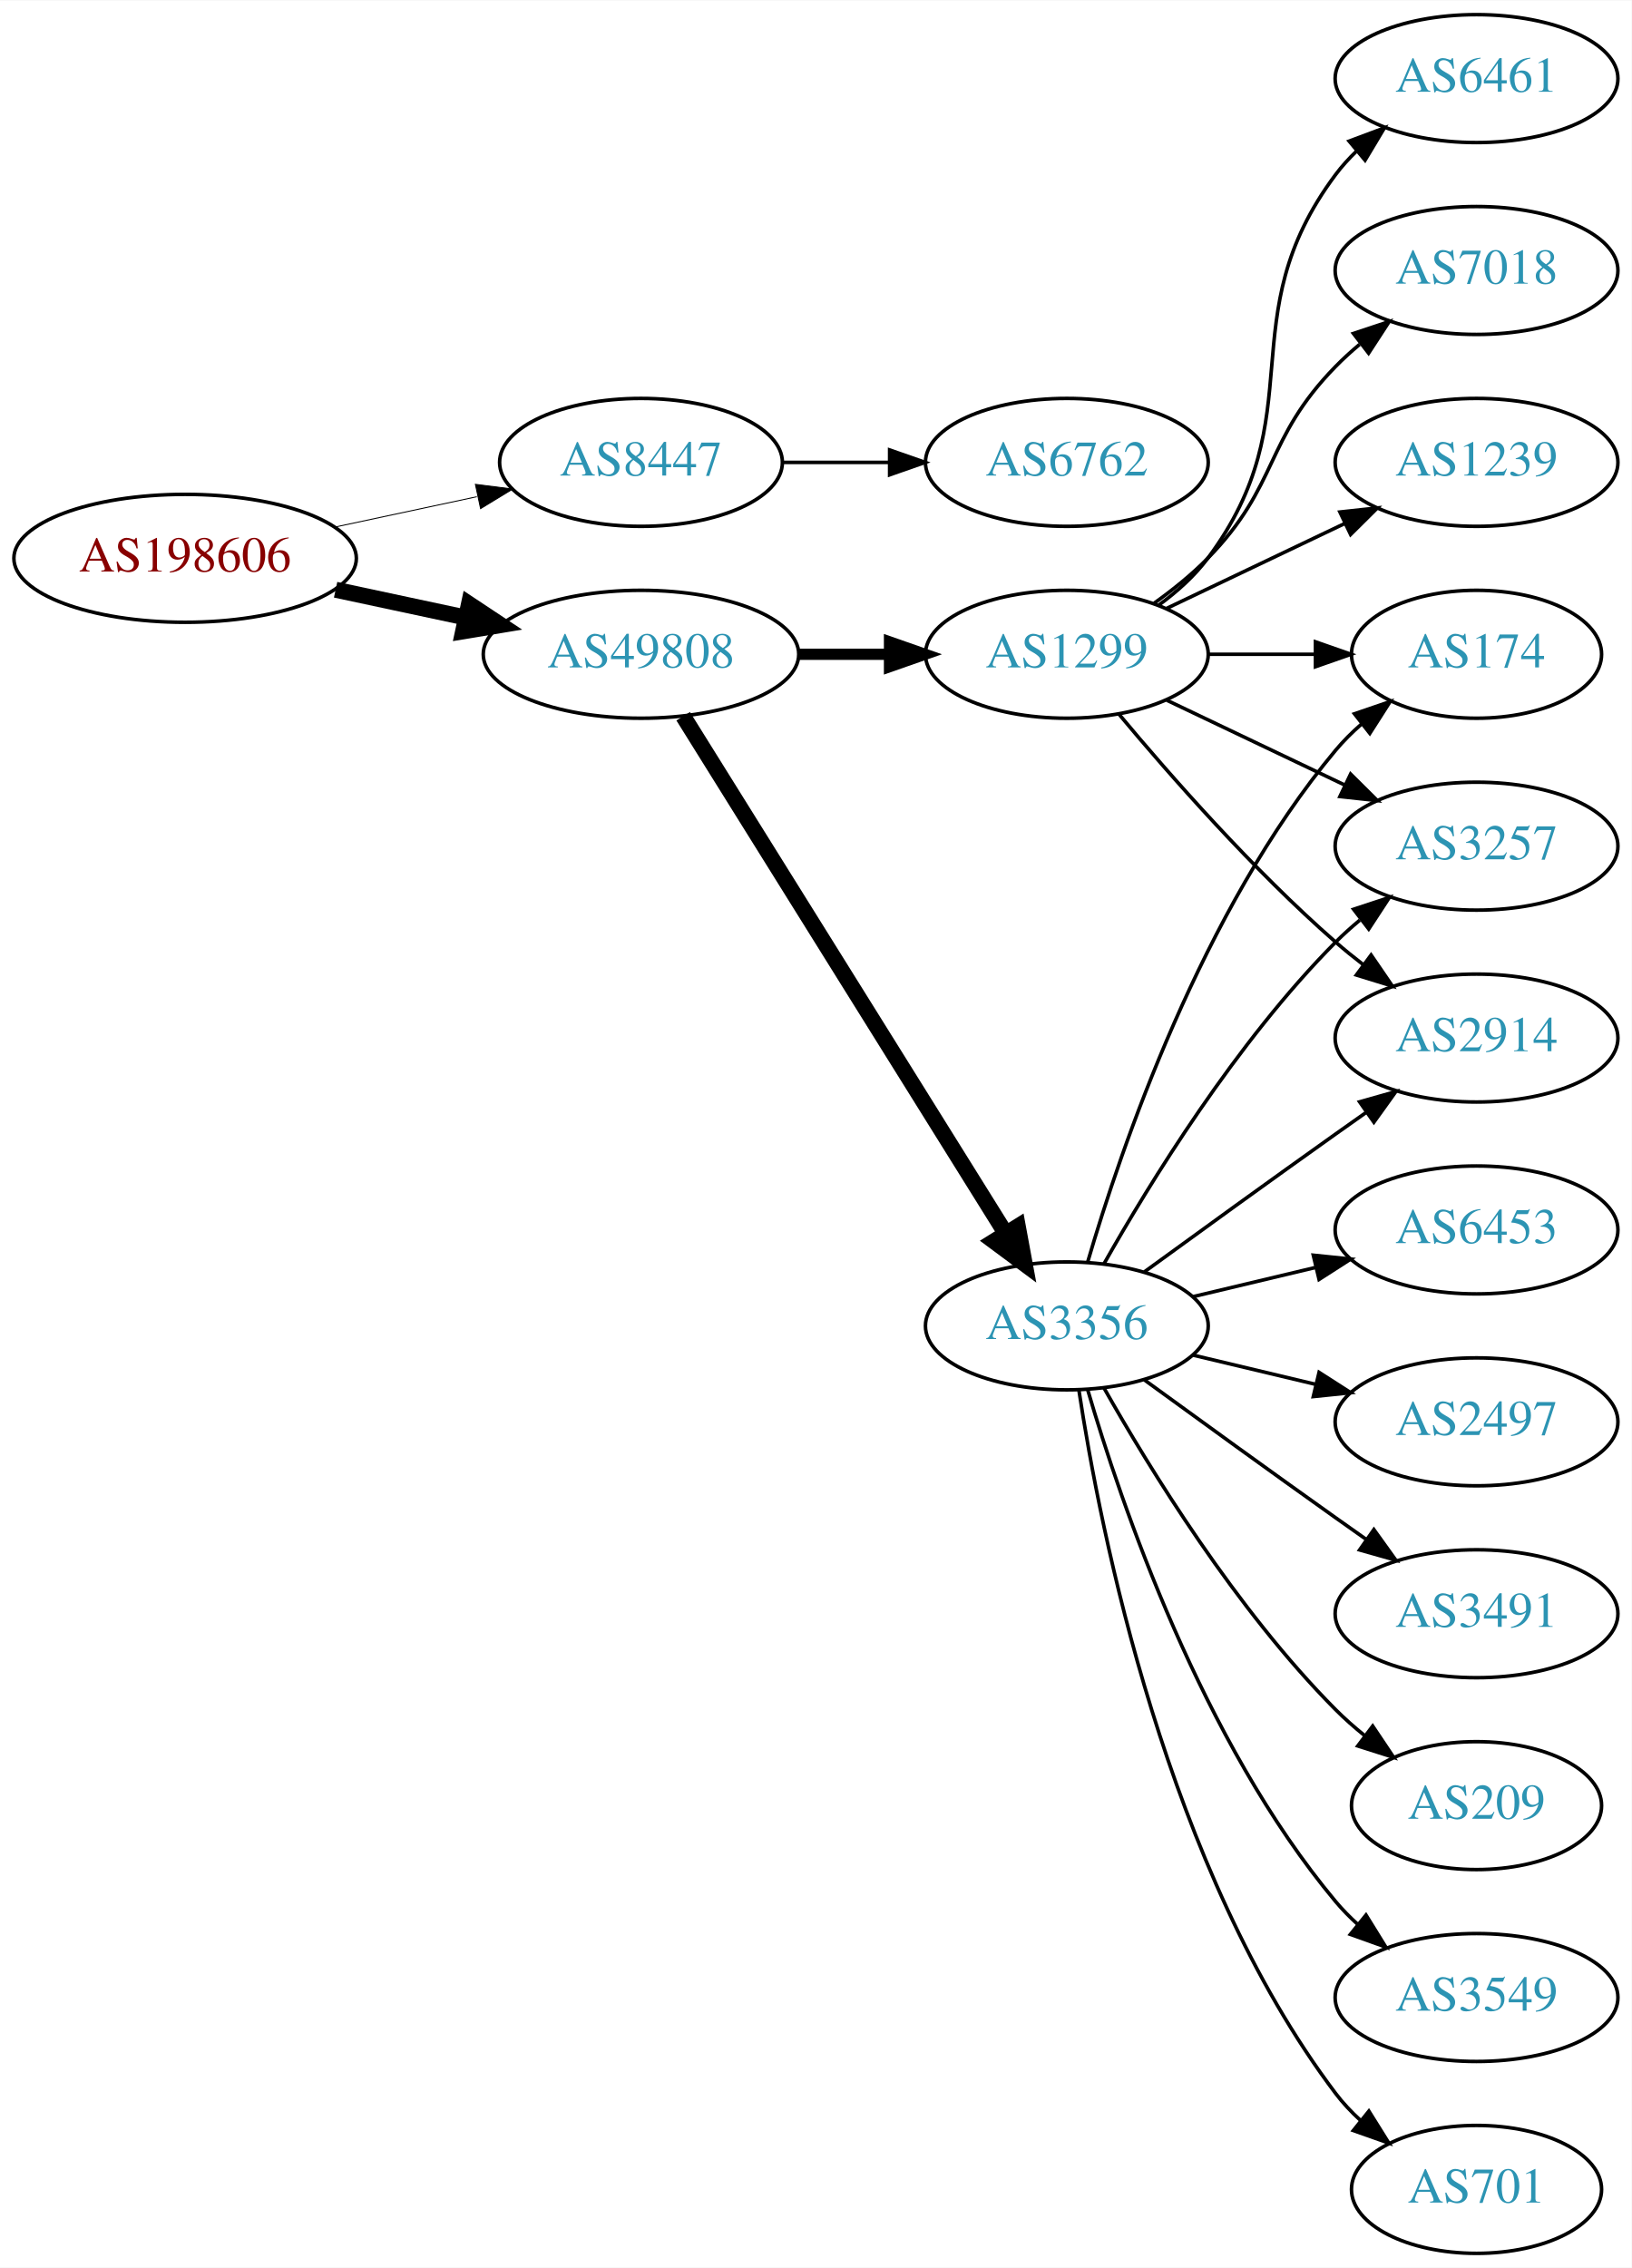
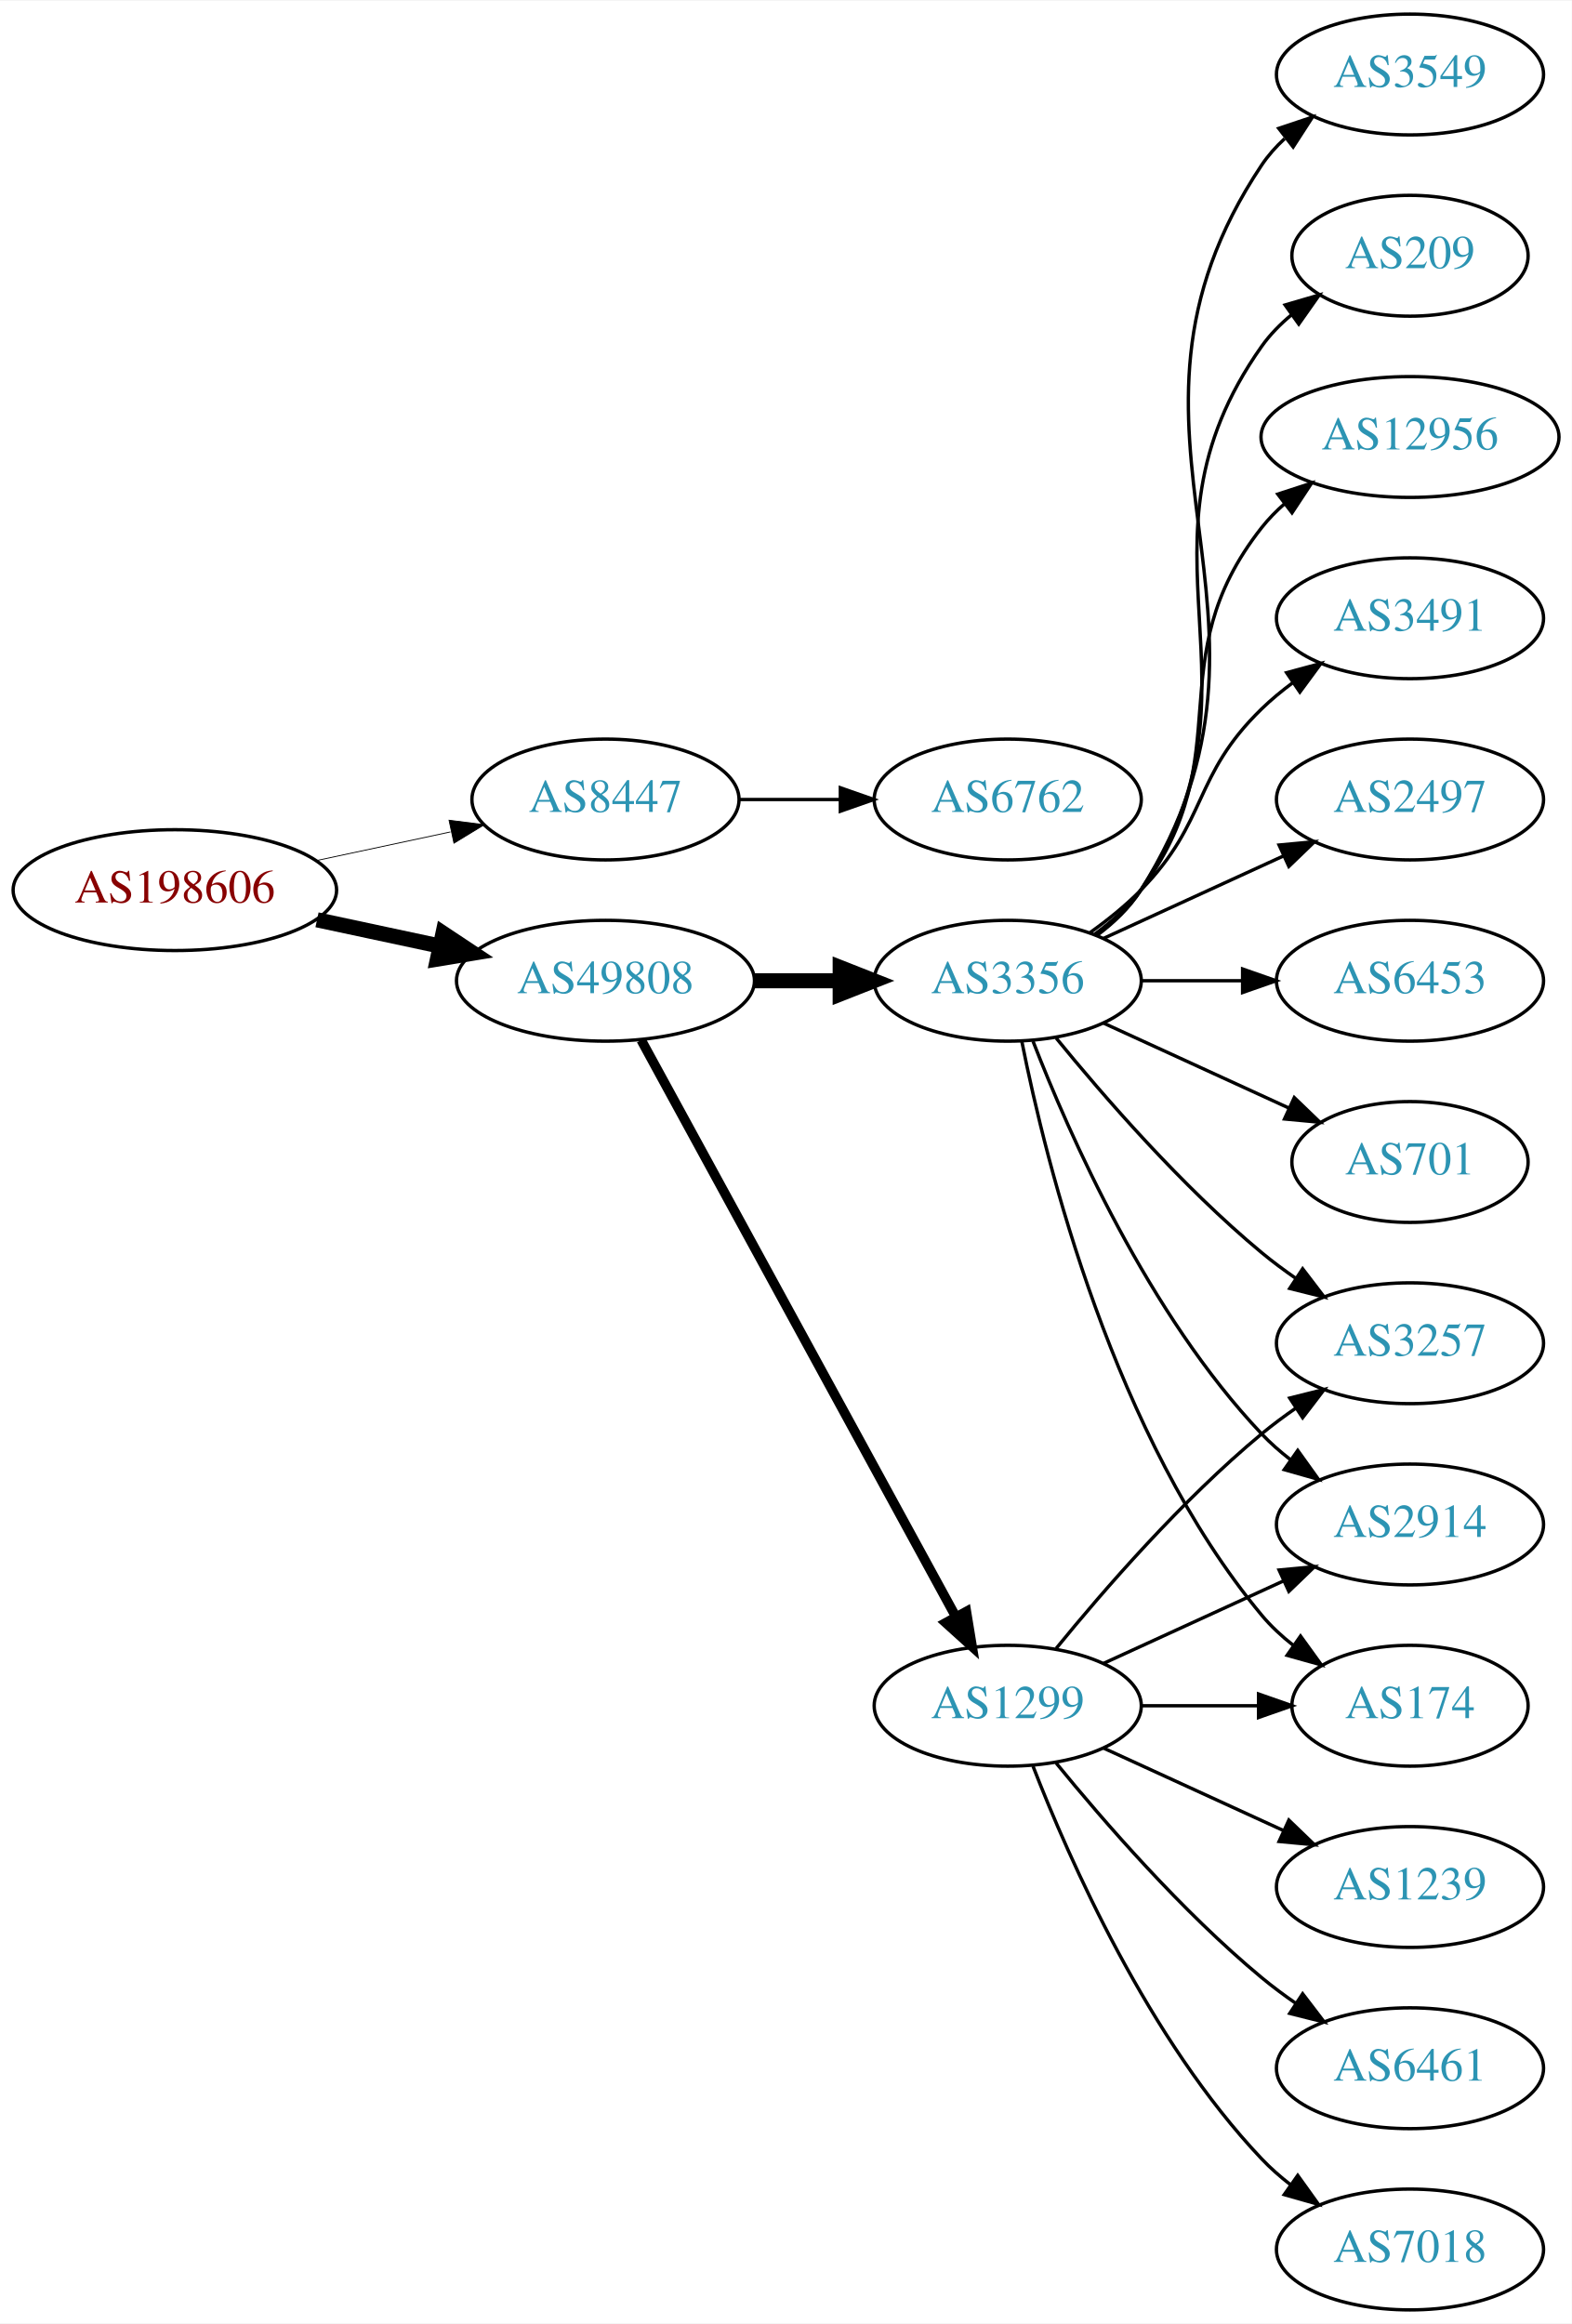
- <svg xmlns="http://www.w3.org/2000/svg" xmlns:xlink="http://www.w3.org/1999/xlink" width="459pt" height="638pt" viewBox="0.00 0.00 459.17 638.00">
-   <g id="graph0" class="graph" transform="scale(1 1) rotate(0) translate(4 634)">
-     <polygon fill="white" stroke="none" points="-4,4 -4,-634 455.17,-634 455.17,4 -4,4" />
+ <svg xmlns="http://www.w3.org/2000/svg" xmlns:xlink="http://www.w3.org/1999/xlink" width="468pt" height="692pt" viewBox="0.00 0.00 468.27 692.00">
+   <g id="graph0" class="graph" transform="scale(1 1) rotate(0) translate(4 688)">
+     <polygon fill="white" stroke="none" points="-4,4 -4,-688 464.269,-688 464.269,4 -4,4" />
    <g id="node1" class="node">
      <g id="a_node1">
        <a xlink:href="/asn/198606" xlink:title="AS198606 ~ AMST-Systemtechnik GmbH [AT]">
-           <ellipse fill="#ffffff" stroke="black" cx="48.096" cy="-477" rx="48.192" ry="18" />
-           <text text-anchor="middle" x="48.096" y="-473.3" font-family="Times,serif" font-size="14.00" fill="#880000">AS198606</text>
+           <ellipse fill="#ffffff" stroke="black" cx="48.096" cy="-423" rx="48.192" ry="18" />
+           <text text-anchor="middle" x="48.096" y="-419.3" font-family="Times,serif" font-size="14.00" fill="#880000">AS198606</text>
        </a>
      </g>
    </g>
    <g id="node2" class="node">
      <g id="a_node2">
        <a xlink:href="/asn/8447" xlink:title="AS8447 ~ A1 Telekom Austria AG [AT]">
-           <ellipse fill="#ffffff" stroke="black" cx="176.388" cy="-504" rx="39.794" ry="18" />
-           <text text-anchor="middle" x="176.388" y="-500.3" font-family="Times,serif" font-size="14.00" fill="#2c94b3">AS8447</text>
+           <ellipse fill="#ffffff" stroke="black" cx="176.388" cy="-450" rx="39.794" ry="18" />
+           <text text-anchor="middle" x="176.388" y="-446.3" font-family="Times,serif" font-size="14.00" fill="#2c94b3">AS8447</text>
        </a>
      </g>
    </g>
    <g id="edge1" class="edge">
-       <path fill="none" stroke="black" stroke-width="0.265" d="M90.448,-485.841C103.163,-488.559 117.222,-491.565 130.181,-494.335" />
-       <polygon fill="black" stroke="black" stroke-width="0.265" points="129.781,-497.829 140.292,-496.497 131.245,-490.984 129.781,-497.829" />
+       <path fill="none" stroke="black" stroke-width="0.25" d="M90.448,-431.841C103.163,-434.559 117.222,-437.565 130.181,-440.335" />
+       <polygon fill="black" stroke="black" stroke-width="0.25" points="129.781,-443.829 140.292,-442.497 131.245,-436.984 129.781,-443.829" />
    </g>
    <g id="node3" class="node">
      <g id="a_node3">
        <a xlink:href="/asn/49808" xlink:title="AS49808 ~ POWERSPEED-AS [AT]">
-           <ellipse fill="#ffffff" stroke="black" cx="176.388" cy="-450" rx="44.393" ry="18" />
-           <text text-anchor="middle" x="176.388" y="-446.3" font-family="Times,serif" font-size="14.00" fill="#2c94b3">AS49808</text>
+           <ellipse fill="#ffffff" stroke="black" cx="176.388" cy="-396" rx="44.393" ry="18" />
+           <text text-anchor="middle" x="176.388" y="-392.3" font-family="Times,serif" font-size="14.00" fill="#2c94b3">AS49808</text>
        </a>
      </g>
    </g>
    <g id="edge2" class="edge">
-       <path fill="none" stroke="black" stroke-width="4.5" d="M90.448,-468.159C102.138,-465.66 114.964,-462.918 127.027,-460.339" />
-       <polygon fill="black" stroke="black" stroke-width="4.5" points="127.983,-464.161 136.939,-458.22 126.336,-456.46 127.983,-464.161" />
+       <path fill="none" stroke="black" stroke-width="4.5" d="M90.448,-414.159C102.138,-411.66 114.964,-408.918 127.027,-406.339" />
+       <polygon fill="black" stroke="black" stroke-width="4.5" points="127.983,-410.161 136.939,-404.22 126.336,-402.46 127.983,-410.161" />
    </g>
    <g id="node4" class="node">
      <g id="a_node4">
        <a xlink:href="/asn/6762" xlink:title="AS6762 ~ TELECOM ITALIA SPARKLE S.p.A. [IT]">
-           <ellipse fill="#ffffff" stroke="black" cx="296.23" cy="-504" rx="39.794" ry="18" />
-           <text text-anchor="middle" x="296.23" y="-500.3" font-family="Times,serif" font-size="14.00" fill="#2c94b3">AS6762</text>
+           <ellipse fill="#ffffff" stroke="black" cx="296.23" cy="-450" rx="39.794" ry="18" />
+           <text text-anchor="middle" x="296.23" y="-446.3" font-family="Times,serif" font-size="14.00" fill="#2c94b3">AS6762</text>
        </a>
      </g>
    </g>
    <g id="edge3" class="edge">
-       <path fill="none" stroke="black" d="M216.3,-504C225.854,-504 236.203,-504 246.166,-504" />
-       <polygon fill="black" stroke="black" points="246.358,-507.5 256.358,-504 246.358,-500.5 246.358,-507.5" />
+       <path fill="none" stroke="black" d="M216.3,-450C225.854,-450 236.203,-450 246.166,-450" />
+       <polygon fill="black" stroke="black" points="246.358,-453.5 256.358,-450 246.358,-446.5 246.358,-453.5" />
    </g>
    <g id="node5" class="node">
      <g id="a_node5">
        <a xlink:href="/asn/1299" xlink:title="AS1299 ~ Telia Carrier [EU]">
-           <ellipse fill="#ffffff" stroke="black" cx="296.23" cy="-450" rx="39.794" ry="18" />
-           <text text-anchor="middle" x="296.23" y="-446.3" font-family="Times,serif" font-size="14.00" fill="#2c94b3">AS1299</text>
+           <ellipse fill="#ffffff" stroke="black" cx="296.23" cy="-180" rx="39.794" ry="18" />
+           <text text-anchor="middle" x="296.23" y="-176.3" font-family="Times,serif" font-size="14.00" fill="#2c94b3">AS1299</text>
        </a>
      </g>
    </g>
    <g id="edge4" class="edge">
-       <path fill="none" stroke="black" stroke-width="3.15" d="M220.599,-450C228.911,-450 237.674,-450 246.156,-450" />
-       <polygon fill="black" stroke="black" stroke-width="3.15" points="246.315,-453.5 256.315,-450 246.315,-446.5 246.315,-453.5" />
+       <path fill="none" stroke="black" stroke-width="2.864" d="M187.031,-378.324C207.713,-340.416 256.425,-251.127 280.805,-206.441" />
+       <polygon fill="black" stroke="black" stroke-width="2.864" points="283.902,-208.072 285.619,-197.617 277.757,-204.72 283.902,-208.072" />
    </g>
    <g id="node6" class="node">
      <g id="a_node6">
        <a xlink:href="/asn/3356" xlink:title="AS3356 ~ Level 3 Parent, LLC [US]">
-           <ellipse fill="#ffffff" stroke="black" cx="296.23" cy="-261" rx="39.794" ry="18" />
-           <text text-anchor="middle" x="296.23" y="-257.3" font-family="Times,serif" font-size="14.00" fill="#2c94b3">AS3356</text>
+           <ellipse fill="#ffffff" stroke="black" cx="296.23" cy="-396" rx="39.794" ry="18" />
+           <text text-anchor="middle" x="296.23" y="-392.3" font-family="Times,serif" font-size="14.00" fill="#2c94b3">AS3356</text>
        </a>
      </g>
    </g>
    <g id="edge5" class="edge">
-       <path fill="none" stroke="black" stroke-width="4.5" d="M188.263,-432.558C209.046,-399.225 254.507,-326.314 278.935,-287.134" />
-       <polygon fill="black" stroke="black" stroke-width="4.5" points="282.432,-288.969 284.381,-278.4 275.749,-284.802 282.432,-288.969" />
+       <path fill="none" stroke="black" stroke-width="4.5" d="M220.599,-396C228.911,-396 237.674,-396 246.156,-396" />
+       <polygon fill="black" stroke="black" stroke-width="4.5" points="246.315,-399.938 256.315,-396 246.315,-392.063 246.315,-399.938" />
    </g>
    <g id="node7" class="node">
      <g id="a_node7">
-         <a xlink:href="/asn/174" xlink:title="AS174 ~ Cogent Communications [US]">
-           <ellipse fill="#ffffff" stroke="black" cx="411.523" cy="-450" rx="35.194" ry="18" />
-           <text text-anchor="middle" x="411.523" y="-446.3" font-family="Times,serif" font-size="14.00" fill="#2c94b3">AS174</text>
+         <a xlink:href="/asn/6461" xlink:title="AS6461 ~ Zayo Bandwidth [US]">
+           <ellipse fill="#ffffff" stroke="black" cx="416.073" cy="-72" rx="39.794" ry="18" />
+           <text text-anchor="middle" x="416.073" y="-68.3" font-family="Times,serif" font-size="14.00" fill="#2c94b3">AS6461</text>
        </a>
      </g>
    </g>
    <g id="edge6" class="edge">
-       <path fill="none" stroke="black" d="M335.902,-450C345.608,-450 356.098,-450 366.061,-450" />
-       <polygon fill="black" stroke="black" points="366.198,-453.5 376.198,-450 366.198,-446.5 366.198,-453.5" />
+       <path fill="none" stroke="black" d="M310.649,-162.935C324.764,-145.625 348.178,-118.655 371.877,-99 375.093,-96.332 378.594,-93.73 382.164,-91.259" />
+       <polygon fill="black" stroke="black" points="384.088,-94.183 390.52,-85.764 380.242,-88.334 384.088,-94.183" />
    </g>
    <g id="node8" class="node">
      <g id="a_node8">
-         <a xlink:href="/asn/3257" xlink:title="AS3257 ~ GTT [DE]">
-           <ellipse fill="#ffffff" stroke="black" cx="411.523" cy="-396" rx="39.794" ry="18" />
-           <text text-anchor="middle" x="411.523" y="-392.3" font-family="Times,serif" font-size="14.00" fill="#2c94b3">AS3257</text>
+         <a xlink:href="/asn/2914" xlink:title="AS2914 ~ NTT America, Inc. [US]">
+           <ellipse fill="#ffffff" stroke="black" cx="416.073" cy="-234" rx="39.794" ry="18" />
+           <text text-anchor="middle" x="416.073" y="-230.3" font-family="Times,serif" font-size="14.00" fill="#2c94b3">AS2914</text>
        </a>
      </g>
    </g>
    <g id="edge7" class="edge">
-       <path fill="none" stroke="black" d="M324.367,-437.066C339.361,-429.919 358.182,-420.948 374.405,-413.215" />
-       <polygon fill="black" stroke="black" points="376.087,-416.291 383.608,-408.829 373.075,-409.972 376.087,-416.291" />
+       <path fill="none" stroke="black" d="M324.859,-192.661C340.816,-199.973 361.087,-209.261 378.369,-217.181" />
+       <polygon fill="black" stroke="black" points="377.068,-220.435 387.617,-221.419 379.984,-214.071 377.068,-220.435" />
    </g>
    <g id="node9" class="node">
      <g id="a_node9">
-         <a xlink:href="/asn/2914" xlink:title="AS2914 ~ NTT America, Inc. [US]">
-           <ellipse fill="#ffffff" stroke="black" cx="411.523" cy="-342" rx="39.794" ry="18" />
-           <text text-anchor="middle" x="411.523" y="-338.3" font-family="Times,serif" font-size="14.00" fill="#2c94b3">AS2914</text>
+         <a xlink:href="/asn/7018" xlink:title="AS7018 ~ AT&amp;T Services, Inc. [US]">
+           <ellipse fill="#ffffff" stroke="black" cx="416.073" cy="-18" rx="39.794" ry="18" />
+           <text text-anchor="middle" x="416.073" y="-14.3" font-family="Times,serif" font-size="14.00" fill="#2c94b3">AS7018</text>
        </a>
      </g>
    </g>
    <g id="edge8" class="edge">
-       <path fill="none" stroke="black" d="M310.86,-433.183C325.143,-416.071 348.689,-389.255 371.877,-369 374.342,-366.846 376.981,-364.706 379.678,-362.628" />
-       <polygon fill="black" stroke="black" points="381.851,-365.375 387.832,-356.63 377.703,-359.736 381.851,-365.375" />
+       <path fill="none" stroke="black" d="M303.753,-162.006C314.504,-134.272 338.161,-80.571 371.877,-45 374.462,-42.272 377.38,-39.706 380.448,-37.323" />
+       <polygon fill="black" stroke="black" points="382.627,-40.069 388.797,-31.457 378.602,-34.342 382.627,-40.069" />
    </g>
    <g id="node10" class="node">
      <g id="a_node10">
-         <a xlink:href="/asn/6461" xlink:title="AS6461 ~ Zayo Bandwidth [US]">
-           <ellipse fill="#ffffff" stroke="black" cx="411.523" cy="-612" rx="39.794" ry="18" />
-           <text text-anchor="middle" x="411.523" y="-608.3" font-family="Times,serif" font-size="14.00" fill="#2c94b3">AS6461</text>
+         <a xlink:href="/asn/1239" xlink:title="AS1239 ~ Sprint [US]">
+           <ellipse fill="#ffffff" stroke="black" cx="416.073" cy="-126" rx="39.794" ry="18" />
+           <text text-anchor="middle" x="416.073" y="-122.3" font-family="Times,serif" font-size="14.00" fill="#2c94b3">AS1239</text>
        </a>
      </g>
    </g>
    <g id="edge9" class="edge">
-       <path fill="none" stroke="black" d="M322.161,-463.882C327.237,-467.611 332.155,-472.016 335.877,-477 366.148,-517.542 341.605,-544.458 371.877,-585 373.621,-587.336 375.628,-589.545 377.792,-591.617" />
-       <polygon fill="black" stroke="black" points="375.67,-594.405 385.592,-598.118 380.151,-589.027 375.67,-594.405" />
+       <path fill="none" stroke="black" d="M324.859,-167.339C340.816,-160.027 361.087,-150.739 378.369,-142.819" />
+       <polygon fill="black" stroke="black" points="379.984,-145.929 387.617,-138.581 377.068,-139.565 379.984,-145.929" />
    </g>
    <g id="node11" class="node">
      <g id="a_node11">
-         <a xlink:href="/asn/7018" xlink:title="AS7018 ~ AT&amp;T Services, Inc. [US]">
-           <ellipse fill="#ffffff" stroke="black" cx="411.523" cy="-558" rx="39.794" ry="18" />
-           <text text-anchor="middle" x="411.523" y="-554.3" font-family="Times,serif" font-size="14.00" fill="#2c94b3">AS7018</text>
+         <a xlink:href="/asn/174" xlink:title="AS174 ~ Cogent Communications [US]">
+           <ellipse fill="#ffffff" stroke="black" cx="416.073" cy="-180" rx="35.194" ry="18" />
+           <text text-anchor="middle" x="416.073" y="-176.3" font-family="Times,serif" font-size="14.00" fill="#2c94b3">AS174</text>
        </a>
      </g>
    </g>
    <g id="edge10" class="edge">
-       <path fill="none" stroke="black" d="M320.824,-464.389C326.08,-468.148 331.412,-472.437 335.877,-477 356.049,-497.617 351.704,-510.383 371.877,-531 373.969,-533.139 376.253,-535.218 378.63,-537.21" />
-       <polygon fill="black" stroke="black" points="376.873,-540.275 386.929,-543.611 381.148,-534.732 376.873,-540.275" />
+       <path fill="none" stroke="black" d="M336.143,-180C347.23,-180 359.389,-180 370.771,-180" />
+       <polygon fill="black" stroke="black" points="370.953,-183.5 380.953,-180 370.953,-176.5 370.953,-183.5" />
    </g>
    <g id="node12" class="node">
      <g id="a_node12">
-         <a xlink:href="/asn/1239" xlink:title="AS1239 ~ Sprint [US]">
-           <ellipse fill="#ffffff" stroke="black" cx="411.523" cy="-504" rx="39.794" ry="18" />
-           <text text-anchor="middle" x="411.523" y="-500.3" font-family="Times,serif" font-size="14.00" fill="#2c94b3">AS1239</text>
+         <a xlink:href="/asn/3257" xlink:title="AS3257 ~ GTT [DE]">
+           <ellipse fill="#ffffff" stroke="black" cx="416.073" cy="-288" rx="39.794" ry="18" />
+           <text text-anchor="middle" x="416.073" y="-284.3" font-family="Times,serif" font-size="14.00" fill="#2c94b3">AS3257</text>
        </a>
      </g>
    </g>
    <g id="edge11" class="edge">
-       <path fill="none" stroke="black" d="M324.367,-462.934C339.361,-470.081 358.182,-479.052 374.405,-486.785" />
-       <polygon fill="black" stroke="black" points="373.075,-490.028 383.608,-491.171 376.087,-483.709 373.075,-490.028" />
-     </g>
-     <g id="edge19" class="edge">
-       <path fill="none" stroke="black" d="M302.104,-279.002C311.418,-310.844 334.235,-377.981 371.877,-423 374.029,-425.574 376.483,-428.017 379.088,-430.303" />
-       <polygon fill="black" stroke="black" points="377.172,-433.249 387.198,-436.672 381.495,-427.743 377.172,-433.249" />
-     </g>
-     <g id="edge16" class="edge">
-       <path fill="none" stroke="black" d="M306.69,-278.49C319.472,-301.096 343.904,-340.886 371.877,-369 373.987,-371.121 376.283,-373.188 378.669,-375.171" />
-       <polygon fill="black" stroke="black" points="376.921,-378.242 386.984,-381.556 381.184,-372.69 376.921,-378.242" />
-     </g>
-     <g id="edge12" class="edge">
-       <path fill="none" stroke="black" d="M318.078,-276.222C333.012,-287.091 353.626,-302.025 371.877,-315 374.697,-317.005 377.64,-319.085 380.588,-321.159" />
-       <polygon fill="black" stroke="black" points="378.616,-324.05 388.813,-326.926 382.634,-318.319 378.616,-324.05" />
+       <path fill="none" stroke="black" d="M310.649,-197.065C324.764,-214.375 348.178,-241.345 371.877,-261 375.093,-263.668 378.594,-266.27 382.164,-268.741" />
+       <polygon fill="black" stroke="black" points="380.242,-271.666 390.52,-274.236 384.088,-265.817 380.242,-271.666" />
+     </g>
+     <g id="edge21" class="edge">
+       <path fill="none" stroke="black" d="M303.753,-378.006C314.504,-350.272 338.161,-296.571 371.877,-261 374.462,-258.272 377.38,-255.706 380.448,-253.323" />
+       <polygon fill="black" stroke="black" points="382.627,-256.07 388.797,-247.457 378.602,-250.342 382.627,-256.07" />
+     </g>
+     <g id="edge17" class="edge">
+       <path fill="none" stroke="black" d="M300.429,-377.927C307.592,-341.859 327.867,-259.875 371.877,-207 374.613,-203.712 377.858,-200.702 381.322,-197.983" />
+       <polygon fill="black" stroke="black" points="383.458,-200.761 389.663,-192.173 379.457,-195.017 383.458,-200.761" />
+     </g>
+     <g id="edge13" class="edge">
+       <path fill="none" stroke="black" d="M310.649,-378.935C324.764,-361.625 348.178,-334.655 371.877,-315 375.093,-312.332 378.594,-309.73 382.164,-307.259" />
+       <polygon fill="black" stroke="black" points="384.088,-310.183 390.52,-301.764 380.242,-304.334 384.088,-310.183" />
    </g>
    <g id="node13" class="node">
      <g id="a_node13">
        <a xlink:href="/asn/6453" xlink:title="AS6453 ~ TATA COMMUNICATIONS (AMERICA) INC [US]">
-           <ellipse fill="#ffffff" stroke="black" cx="411.523" cy="-288" rx="39.794" ry="18" />
-           <text text-anchor="middle" x="411.523" y="-284.3" font-family="Times,serif" font-size="14.00" fill="#2c94b3">AS6453</text>
-         </a>
-       </g>
-     </g>
-     <g id="edge13" class="edge">
-       <path fill="none" stroke="black" d="M331.837,-269.248C342.709,-271.838 354.863,-274.735 366.305,-277.462" />
-       <polygon fill="black" stroke="black" points="365.589,-280.889 376.128,-279.803 367.212,-274.08 365.589,-280.889" />
+           <ellipse fill="#ffffff" stroke="black" cx="416.073" cy="-396" rx="39.794" ry="18" />
+           <text text-anchor="middle" x="416.073" y="-392.3" font-family="Times,serif" font-size="14.00" fill="#2c94b3">AS6453</text>
+         </a>
+       </g>
+     </g>
+     <g id="edge12" class="edge">
+       <path fill="none" stroke="black" d="M336.143,-396C345.696,-396 356.046,-396 366.008,-396" />
+       <polygon fill="black" stroke="black" points="366.201,-399.5 376.201,-396 366.201,-392.5 366.201,-399.5" />
    </g>
    <g id="node14" class="node">
      <g id="a_node14">
-         <a xlink:href="/asn/2497" xlink:title="AS2497 ~ Internet Initiative Japan Inc. [JP]">
-           <ellipse fill="#ffffff" stroke="black" cx="411.523" cy="-234" rx="39.794" ry="18" />
-           <text text-anchor="middle" x="411.523" y="-230.3" font-family="Times,serif" font-size="14.00" fill="#2c94b3">AS2497</text>
+         <a xlink:href="/asn/701" xlink:title="AS701 ~ UUNET [US]">
+           <ellipse fill="#ffffff" stroke="black" cx="416.073" cy="-342" rx="35.194" ry="18" />
+           <text text-anchor="middle" x="416.073" y="-338.3" font-family="Times,serif" font-size="14.00" fill="#2c94b3">AS701</text>
        </a>
      </g>
    </g>
    <g id="edge14" class="edge">
-       <path fill="none" stroke="black" d="M331.837,-252.752C342.709,-250.162 354.863,-247.265 366.305,-244.538" />
-       <polygon fill="black" stroke="black" points="367.212,-247.92 376.128,-242.197 365.589,-241.111 367.212,-247.92" />
+       <path fill="none" stroke="black" d="M324.859,-383.339C341.275,-375.817 362.257,-366.202 379.854,-358.139" />
+       <polygon fill="black" stroke="black" points="381.598,-361.189 389.231,-353.842 378.682,-354.826 381.598,-361.189" />
    </g>
    <g id="node15" class="node">
      <g id="a_node15">
-         <a xlink:href="/asn/3491" xlink:title="AS3491 ~ PCCW Global, Inc. [US]">
-           <ellipse fill="#ffffff" stroke="black" cx="411.523" cy="-180" rx="39.794" ry="18" />
-           <text text-anchor="middle" x="411.523" y="-176.3" font-family="Times,serif" font-size="14.00" fill="#2c94b3">AS3491</text>
+         <a xlink:href="/asn/3549" xlink:title="AS3549 ~ Level 3 Parent, LLC [US]">
+           <ellipse fill="#ffffff" stroke="black" cx="416.073" cy="-666" rx="39.794" ry="18" />
+           <text text-anchor="middle" x="416.073" y="-662.3" font-family="Times,serif" font-size="14.00" fill="#2c94b3">AS3549</text>
        </a>
      </g>
    </g>
    <g id="edge15" class="edge">
-       <path fill="none" stroke="black" d="M318.078,-245.778C333.012,-234.909 353.626,-219.975 371.877,-207 374.697,-204.995 377.64,-202.915 380.588,-200.841" />
-       <polygon fill="black" stroke="black" points="382.634,-203.681 388.813,-195.074 378.616,-197.95 382.634,-203.681" />
+       <path fill="none" stroke="black" d="M322.756,-409.472C327.801,-413.223 332.556,-417.74 335.877,-423 387.826,-505.3 317.838,-558.056 371.877,-639 373.792,-641.869 376.126,-644.49 378.707,-646.872" />
+       <polygon fill="black" stroke="black" points="376.97,-649.954 387.018,-653.313 381.258,-644.421 376.97,-649.954" />
    </g>
    <g id="node16" class="node">
      <g id="a_node16">
        <a xlink:href="/asn/209" xlink:title="AS209 ~ CenturyLink Communications, LLC [US]">
-           <ellipse fill="#ffffff" stroke="black" cx="411.523" cy="-126" rx="35.194" ry="18" />
-           <text text-anchor="middle" x="411.523" y="-122.3" font-family="Times,serif" font-size="14.00" fill="#2c94b3">AS209</text>
-         </a>
-       </g>
-     </g>
-     <g id="edge17" class="edge">
-       <path fill="none" stroke="black" d="M306.69,-243.51C319.472,-220.904 343.904,-181.114 371.877,-153 374.377,-150.487 377.138,-148.051 379.999,-145.739" />
-       <polygon fill="black" stroke="black" points="382.299,-148.389 388.196,-139.587 378.097,-142.79 382.299,-148.389" />
+           <ellipse fill="#ffffff" stroke="black" cx="416.073" cy="-612" rx="35.194" ry="18" />
+           <text text-anchor="middle" x="416.073" y="-608.3" font-family="Times,serif" font-size="14.00" fill="#2c94b3">AS209</text>
+         </a>
+       </g>
+     </g>
+     <g id="edge16" class="edge">
+       <path fill="none" stroke="black" d="M322.549,-409.607C327.605,-413.351 332.417,-417.831 335.877,-423 376.901,-484.294 329.297,-524.775 371.877,-585 374.346,-588.493 377.425,-591.63 380.795,-594.421" />
+       <polygon fill="black" stroke="black" points="378.863,-597.343 389.034,-600.31 382.933,-591.648 378.863,-597.343" />
    </g>
    <g id="node17" class="node">
      <g id="a_node17">
-         <a xlink:href="/asn/3549" xlink:title="AS3549 ~ Level 3 Parent, LLC [US]">
-           <ellipse fill="#ffffff" stroke="black" cx="411.523" cy="-72" rx="39.794" ry="18" />
-           <text text-anchor="middle" x="411.523" y="-68.3" font-family="Times,serif" font-size="14.00" fill="#2c94b3">AS3549</text>
+         <a xlink:href="/asn/12956" xlink:title="AS12956 ~ TELXIUS [ES]">
+           <ellipse fill="#ffffff" stroke="black" cx="416.073" cy="-558" rx="44.393" ry="18" />
+           <text text-anchor="middle" x="416.073" y="-554.3" font-family="Times,serif" font-size="14.00" fill="#2c94b3">AS12956</text>
        </a>
      </g>
    </g>
    <g id="edge18" class="edge">
-       <path fill="none" stroke="black" d="M302.104,-242.998C311.418,-211.156 334.235,-144.019 371.877,-99 373.747,-96.763 375.845,-94.626 378.072,-92.604" />
-       <polygon fill="black" stroke="black" points="380.418,-95.207 385.99,-86.196 376.015,-89.766 380.418,-95.207" />
+       <path fill="none" stroke="black" d="M322.161,-409.882C327.237,-413.611 332.155,-418.016 335.877,-423 366.148,-463.542 340.578,-491.246 371.877,-531 373.901,-533.571 376.242,-535.963 378.767,-538.174" />
+       <polygon fill="black" stroke="black" points="376.681,-540.984 386.756,-544.261 380.923,-535.416 376.681,-540.984" />
    </g>
    <g id="node18" class="node">
      <g id="a_node18">
-         <a xlink:href="/asn/701" xlink:title="AS701 ~ UUNET [US]">
-           <ellipse fill="#ffffff" stroke="black" cx="411.523" cy="-18" rx="35.194" ry="18" />
-           <text text-anchor="middle" x="411.523" y="-14.3" font-family="Times,serif" font-size="14.00" fill="#2c94b3">AS701</text>
+         <a xlink:href="/asn/3491" xlink:title="AS3491 ~ PCCW Global, Inc. [US]">
+           <ellipse fill="#ffffff" stroke="black" cx="416.073" cy="-504" rx="39.794" ry="18" />
+           <text text-anchor="middle" x="416.073" y="-500.3" font-family="Times,serif" font-size="14.00" fill="#2c94b3">AS3491</text>
+         </a>
+       </g>
+     </g>
+     <g id="edge19" class="edge">
+       <path fill="none" stroke="black" d="M320.824,-410.389C326.08,-414.148 331.412,-418.437 335.877,-423 356.049,-443.617 351.183,-456.906 371.877,-477 374.722,-479.763 377.896,-482.386 381.196,-484.834" />
+       <polygon fill="black" stroke="black" points="379.312,-487.786 389.544,-490.538 383.261,-482.006 379.312,-487.786" />
+     </g>
+     <g id="node19" class="node">
+       <g id="a_node19">
+         <a xlink:href="/asn/2497" xlink:title="AS2497 ~ Internet Initiative Japan Inc. [JP]">
+           <ellipse fill="#ffffff" stroke="black" cx="416.073" cy="-450" rx="39.794" ry="18" />
+           <text text-anchor="middle" x="416.073" y="-446.3" font-family="Times,serif" font-size="14.00" fill="#2c94b3">AS2497</text>
        </a>
      </g>
    </g>
    <g id="edge20" class="edge">
-       <path fill="none" stroke="black" d="M299.607,-243.014C305.58,-203.578 324.291,-108.005 371.877,-45 373.899,-42.322 376.265,-39.81 378.812,-37.478" />
-       <polygon fill="black" stroke="black" points="381.226,-40.029 386.838,-31.042 376.847,-34.568 381.226,-40.029" />
+       <path fill="none" stroke="black" d="M324.859,-408.661C340.816,-415.973 361.087,-425.261 378.369,-433.181" />
+       <polygon fill="black" stroke="black" points="377.068,-436.435 387.617,-437.419 379.984,-430.071 377.068,-436.435" />
    </g>
  </g>
</svg>
